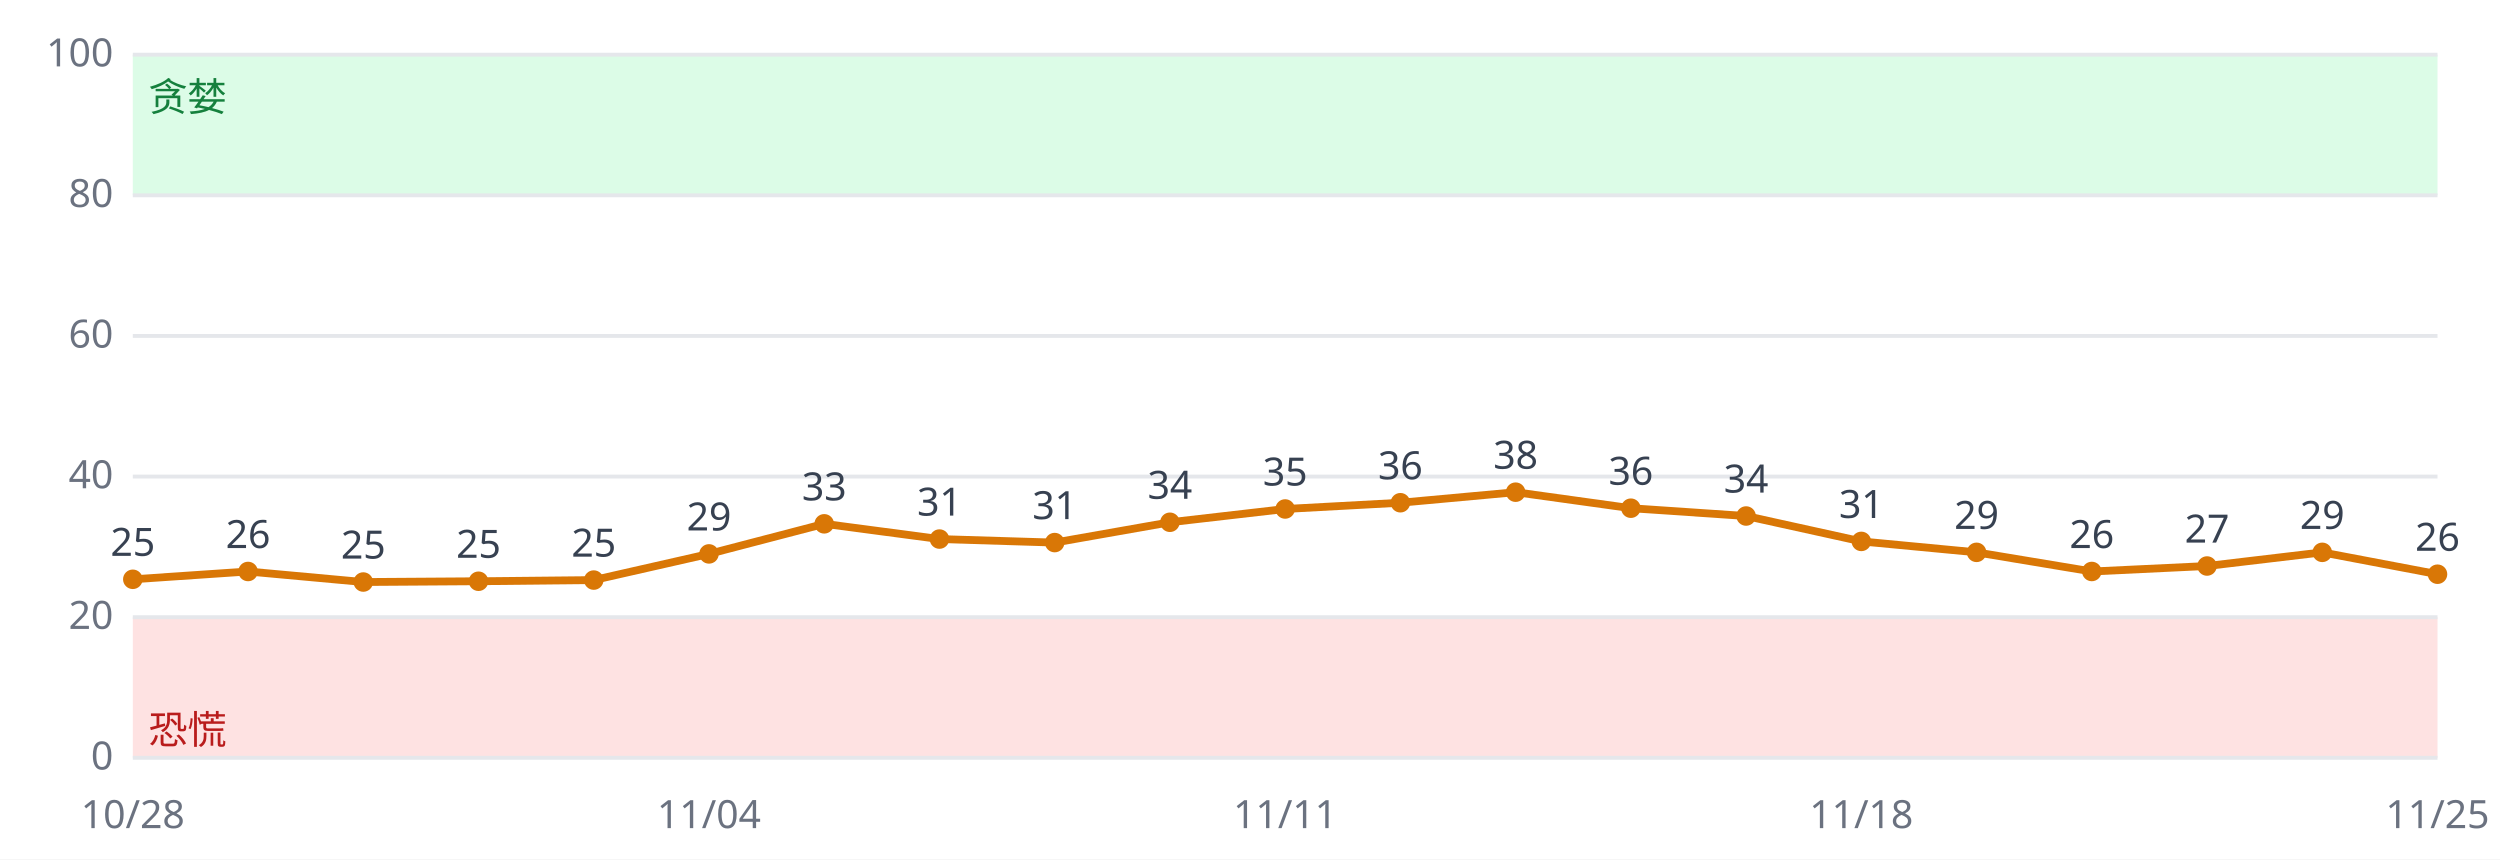
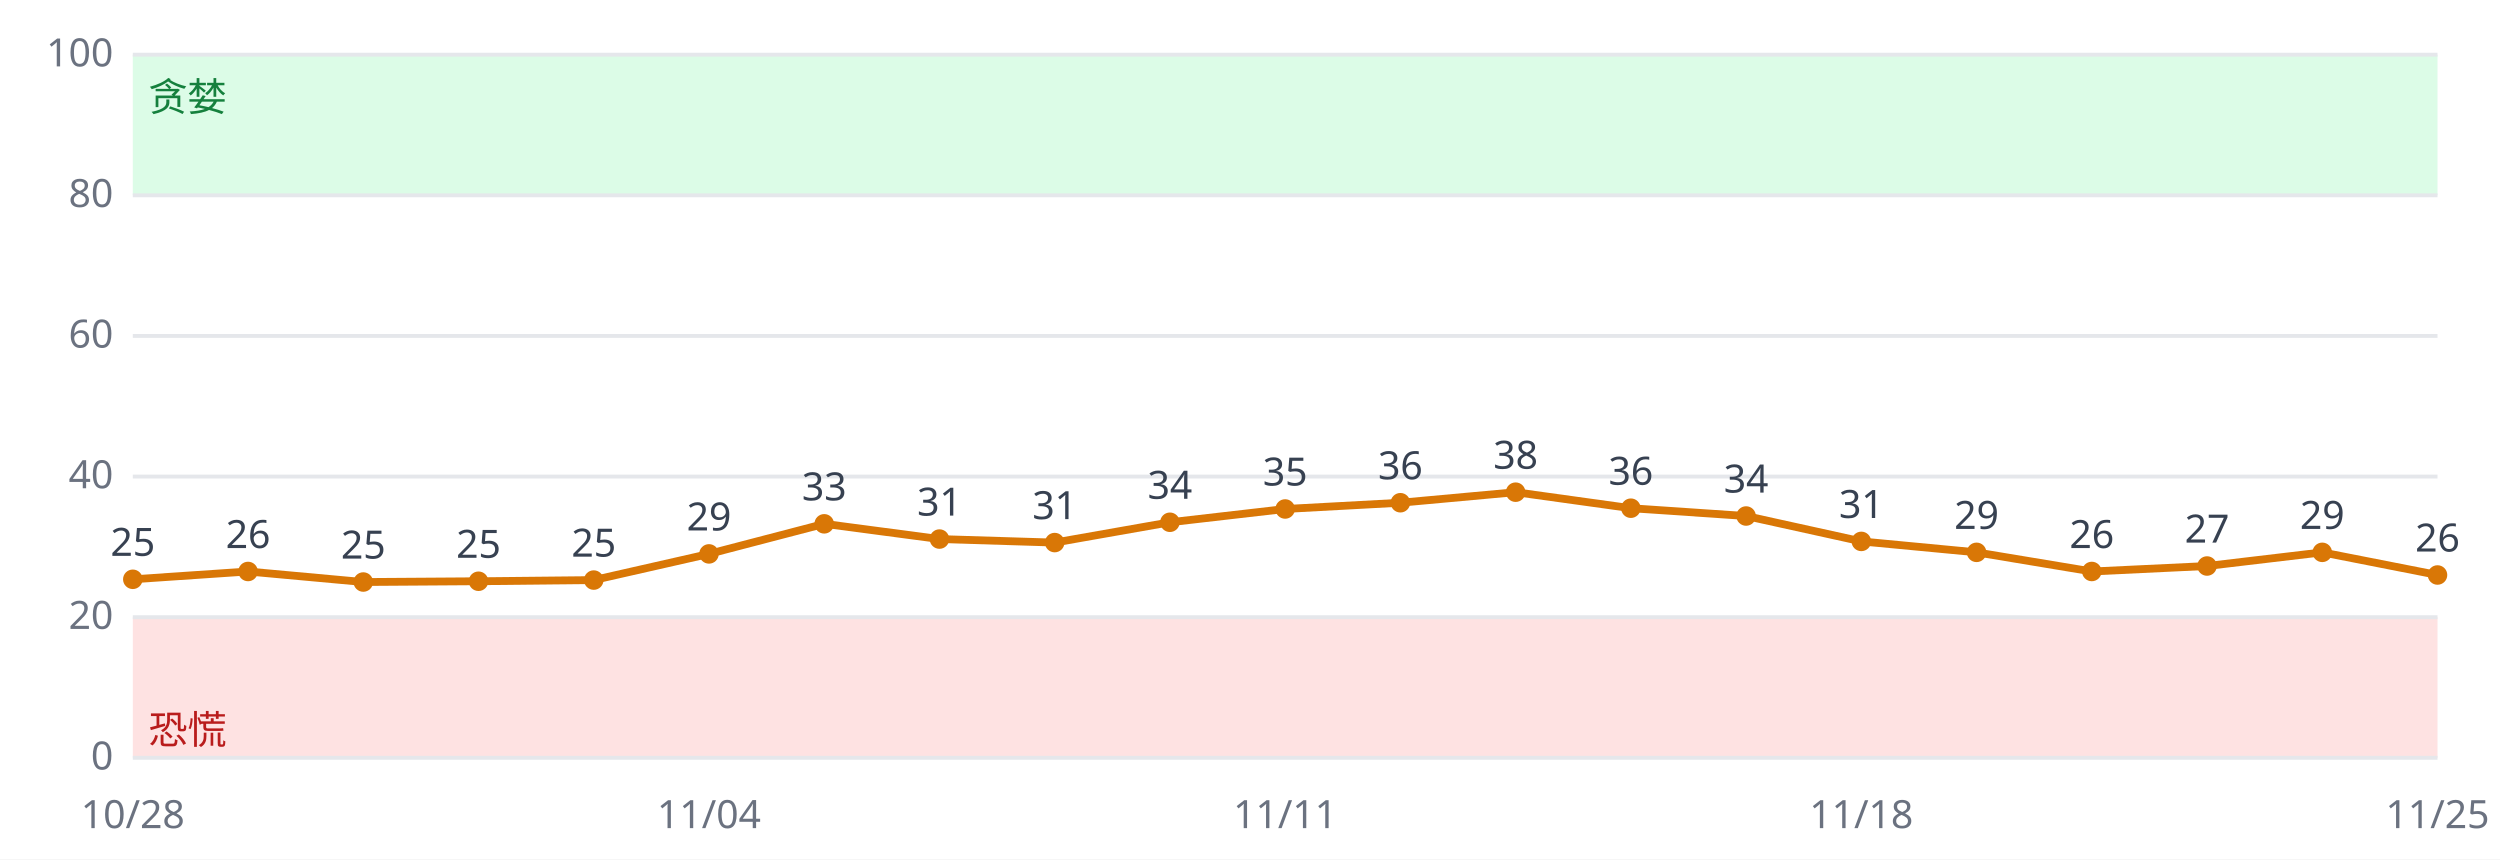
<svg xmlns="http://www.w3.org/2000/svg" viewBox="0 0 640 220" font-family="sans-serif" font-size="10">
  <rect width="640" height="220" fill="#ffffff" />
  <rect x="34" y="158.0" width="590" height="36.0" fill="#fee2e2" />
  <rect x="34" y="14.0" width="590" height="36.0" fill="#dcfce7" />
  <line x1="34" x2="624" y1="194.0" y2="194.0" stroke="#e5e7eb" />
  <text x="29" y="197.0" text-anchor="end" fill="#6b7280">0</text>
  <line x1="34" x2="624" y1="158.0" y2="158.0" stroke="#e5e7eb" />
  <text x="29" y="161.0" text-anchor="end" fill="#6b7280">20</text>
  <line x1="34" x2="624" y1="122.0" y2="122.0" stroke="#e5e7eb" />
  <text x="29" y="125.0" text-anchor="end" fill="#6b7280">40</text>
  <line x1="34" x2="624" y1="86.0" y2="86.0" stroke="#e5e7eb" />
  <text x="29" y="89.0" text-anchor="end" fill="#6b7280">60</text>
  <line x1="34" x2="624" y1="50.0" y2="50.0" stroke="#e5e7eb" />
  <text x="29" y="53.0" text-anchor="end" fill="#6b7280">80</text>
  <line x1="34" x2="624" y1="14.0" y2="14.0" stroke="#e5e7eb" />
  <text x="29" y="17.0" text-anchor="end" fill="#6b7280">100</text>
  <text x="38" y="190.4" fill="#b91c1c">恐慌</text>
  <text x="38" y="28.4" fill="#15803d">贪婪</text>
-   <polyline fill="none" stroke="#d97706" stroke-width="2" points="34.0,148.3 63.5,146.3 93.0,149.0 122.5,148.8 152.0,148.5 181.5,141.8 211.0,134.1 240.5,138.0 270.0,138.9 299.5,133.7 329.0,130.3 358.5,128.7 388.0,126.0 417.5,130.1 447.0,132.1 476.5,138.6 506.0,141.4 535.5,146.3 565.0,144.9 594.5,141.4 624.0,147.0" />
+   <polyline fill="none" stroke="#d97706" stroke-width="2" points="34.0,148.3 63.5,146.3 93.0,149.0 122.5,148.8 152.0,148.5 181.5,141.8 211.0,134.1 240.5,138.0 270.0,138.9 299.5,133.7 329.0,130.3 358.5,128.7 388.0,126.0 417.5,130.1 447.0,132.1 476.5,138.6 506.0,141.4 535.5,146.3 565.0,144.9 594.5,141.4 624.0,147.2" />
  <circle cx="34.0" cy="148.3" r="2.5" fill="#d97706" />
  <text x="34.0" y="142.3" text-anchor="middle" fill="#374151">25</text>
  <text x="34.0" y="212" text-anchor="middle" fill="#6b7280">10/28</text>
  <circle cx="63.5" cy="146.3" r="2.5" fill="#d97706" />
  <text x="63.5" y="140.3" text-anchor="middle" fill="#374151">26</text>
  <circle cx="93.0" cy="149.0" r="2.5" fill="#d97706" />
  <text x="93.0" y="143.0" text-anchor="middle" fill="#374151">25</text>
  <circle cx="122.5" cy="148.8" r="2.5" fill="#d97706" />
  <text x="122.5" y="142.8" text-anchor="middle" fill="#374151">25</text>
  <circle cx="152.0" cy="148.5" r="2.5" fill="#d97706" />
  <text x="152.0" y="142.5" text-anchor="middle" fill="#374151">25</text>
  <circle cx="181.5" cy="141.8" r="2.5" fill="#d97706" />
  <text x="181.5" y="135.8" text-anchor="middle" fill="#374151">29</text>
  <text x="181.5" y="212" text-anchor="middle" fill="#6b7280">11/04</text>
  <circle cx="211.0" cy="134.1" r="2.5" fill="#d97706" />
  <text x="211.0" y="128.1" text-anchor="middle" fill="#374151">33</text>
  <circle cx="240.5" cy="138.0" r="2.5" fill="#d97706" />
  <text x="240.5" y="132.0" text-anchor="middle" fill="#374151">31</text>
  <circle cx="270.0" cy="138.9" r="2.5" fill="#d97706" />
  <text x="270.0" y="132.9" text-anchor="middle" fill="#374151">31</text>
  <circle cx="299.5" cy="133.7" r="2.5" fill="#d97706" />
  <text x="299.5" y="127.7" text-anchor="middle" fill="#374151">34</text>
  <circle cx="329.0" cy="130.3" r="2.5" fill="#d97706" />
  <text x="329.0" y="124.3" text-anchor="middle" fill="#374151">35</text>
  <text x="329.0" y="212" text-anchor="middle" fill="#6b7280">11/11</text>
  <circle cx="358.5" cy="128.7" r="2.5" fill="#d97706" />
  <text x="358.5" y="122.7" text-anchor="middle" fill="#374151">36</text>
  <circle cx="388.0" cy="126.0" r="2.5" fill="#d97706" />
  <text x="388.0" y="120.0" text-anchor="middle" fill="#374151">38</text>
  <circle cx="417.5" cy="130.1" r="2.5" fill="#d97706" />
  <text x="417.5" y="124.1" text-anchor="middle" fill="#374151">36</text>
  <circle cx="447.0" cy="132.1" r="2.5" fill="#d97706" />
  <text x="447.0" y="126.1" text-anchor="middle" fill="#374151">34</text>
  <circle cx="476.5" cy="138.6" r="2.5" fill="#d97706" />
  <text x="476.5" y="132.6" text-anchor="middle" fill="#374151">31</text>
  <text x="476.5" y="212" text-anchor="middle" fill="#6b7280">11/18</text>
  <circle cx="506.0" cy="141.4" r="2.5" fill="#d97706" />
  <text x="506.0" y="135.4" text-anchor="middle" fill="#374151">29</text>
  <circle cx="535.5" cy="146.3" r="2.5" fill="#d97706" />
  <text x="535.5" y="140.3" text-anchor="middle" fill="#374151">26</text>
  <circle cx="565.0" cy="144.9" r="2.5" fill="#d97706" />
  <text x="565.0" y="138.9" text-anchor="middle" fill="#374151">27</text>
  <circle cx="594.5" cy="141.4" r="2.5" fill="#d97706" />
  <text x="594.5" y="135.4" text-anchor="middle" fill="#374151">29</text>
-   <circle cx="624.0" cy="147.0" r="2.5" fill="#d97706" />
-   <text x="624.0" y="141.0" text-anchor="middle" fill="#374151">26</text>
+   <circle cx="624.0" cy="147.2" r="2.5" fill="#d97706" />
+   <text x="624.0" y="141.2" text-anchor="middle" fill="#374151">26</text>
  <text x="624.0" y="212" text-anchor="middle" fill="#6b7280">11/25</text>
</svg>
